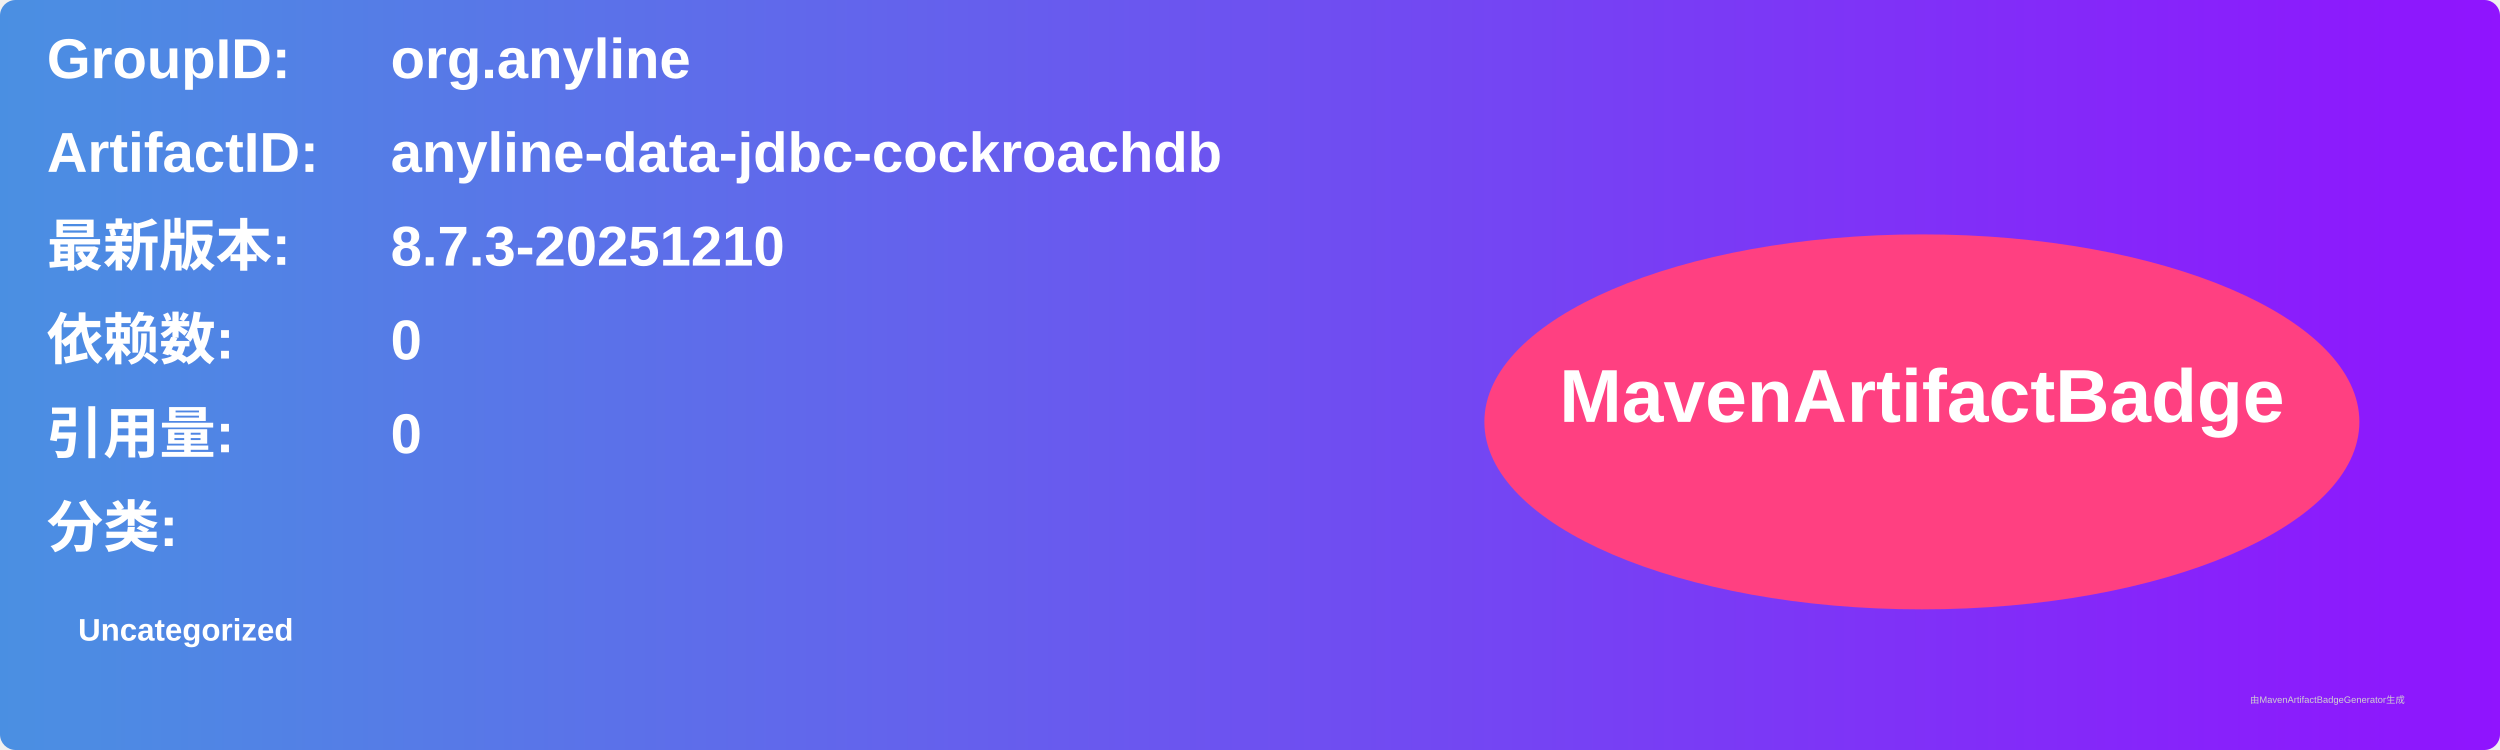
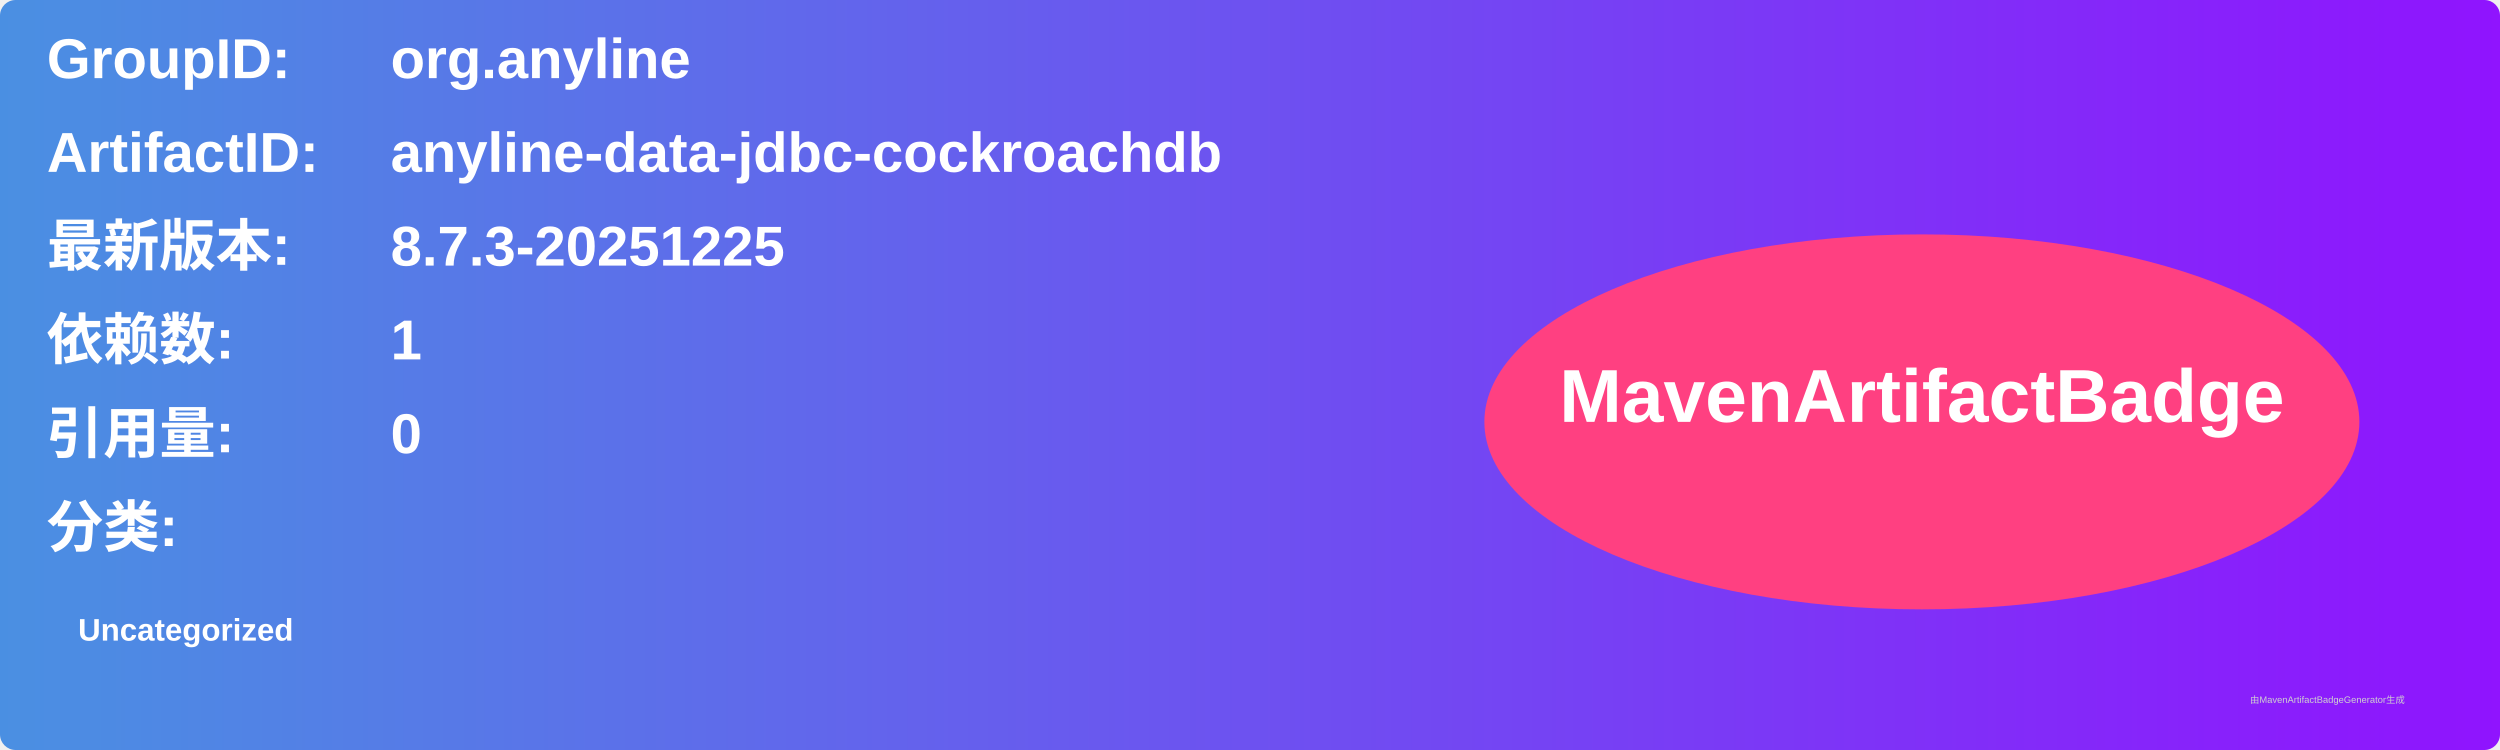
<svg xmlns="http://www.w3.org/2000/svg" width="800" height="240" viewBox="0 0 800 240">
  <linearGradient id="grad" x1="0%" y1="0%" x2="100%" y2="0%">
    <stop offset="0%" stop-color="#4a90e2" />
    <stop offset="100%" stop-color="#9013fe" />
  </linearGradient>
  <rect width="100%" height="100%" rx="5" ry="5" fill="url(#grad)" />
  <g transform="translate(15, 15)">
    <text x="0" y="10" font-family="Arial" font-size="18" fill="white" font-weight="bold" width="260">GroupID:</text>
    <text x="110" y="10" font-family="Arial" font-size="18" fill="white" font-weight="bold" width="460">org.anyline</text>
    <text x="0" y="40" font-family="Arial" font-size="18" fill="white" font-weight="bold" width="260">ArtifactID:</text>
    <text x="110" y="40" font-family="Arial" font-size="18" fill="white" font-weight="bold" width="460">anyline-data-jdbc-cockroachdb</text>
    <text x="0" y="70" font-family="Arial" font-size="18" fill="white" font-weight="bold">最新版本:</text>
    <text x="110" y="70" font-family="Arial" font-size="18" fill="white" font-weight="bold">
-       <tspan font-weight="bold">8.7.3-20251210</tspan>
+       <tspan font-weight="bold">8.7.3-20251225</tspan>
    </text>
    <text x="0" y="100" font-family="Arial" font-size="18" fill="white" font-weight="bold">依赖数: </text>
    <text x="110" y="100" font-family="Arial" font-size="18" fill="white">
-       <tspan font-weight="bold">0</tspan>
+       <tspan font-weight="bold">1</tspan>
    </text>
    <text x="0" y="130" font-family="Arial" font-size="18" fill="white" font-weight="bold">引用量: </text>
    <text x="110" y="130" font-family="Arial" font-size="18" fill="white">
      <tspan font-weight="bold">0</tspan>
    </text>
    <text x="0" y="160" font-family="Arial" font-size="18" fill="white" font-weight="bold">分类:</text>
    <text x="10" y="190" font-family="Arial" font-size="10" fill="white">
      <tspan font-weight="bold">Uncategorized</tspan>
    </text>
    <ellipse cx="600" cy="120" rx="140" ry="60" fill="#ff4081" />
    <text x="600" y="120" text-anchor="middle" font-family="Arial" font-size="24" fill="white" font-weight="bold">MavenArtifactBadge</text>
  </g>
  <text x="720" y="225" font-family="Arial" font-size="3" fill="#d0d0d0">由MavenArtifactBadgeGenerator生成</text>
</svg>
